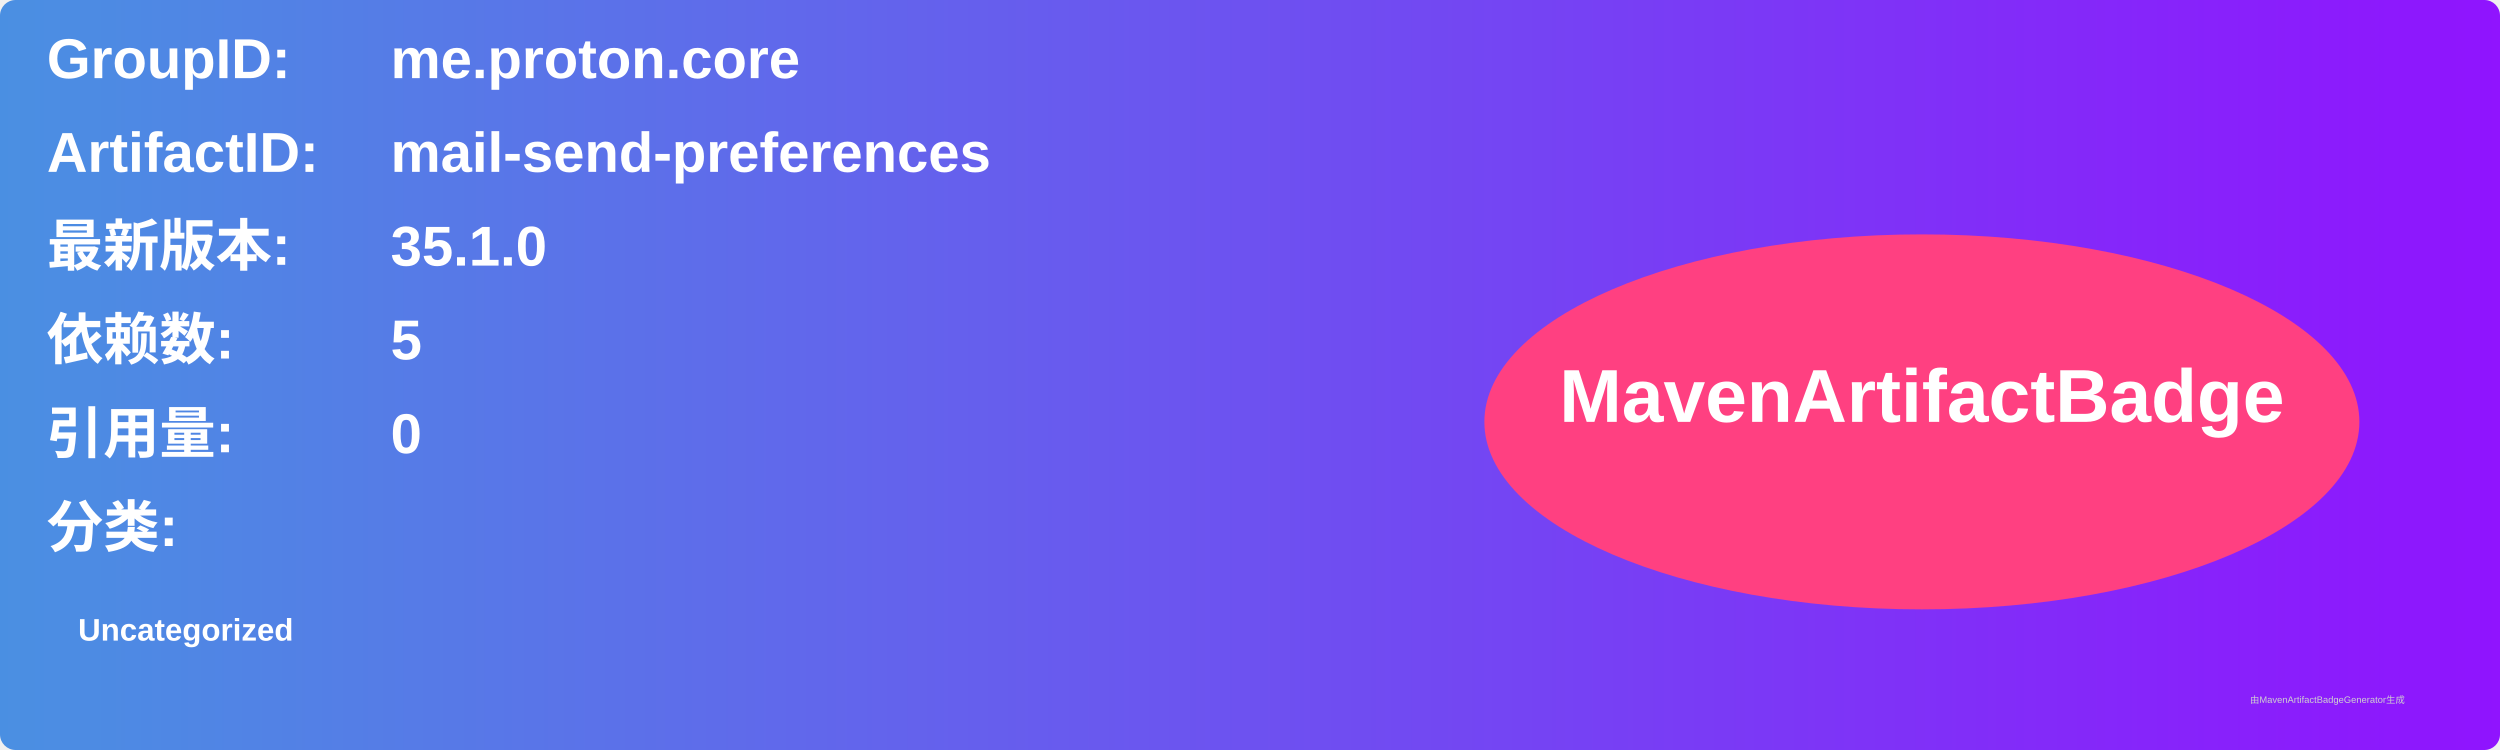
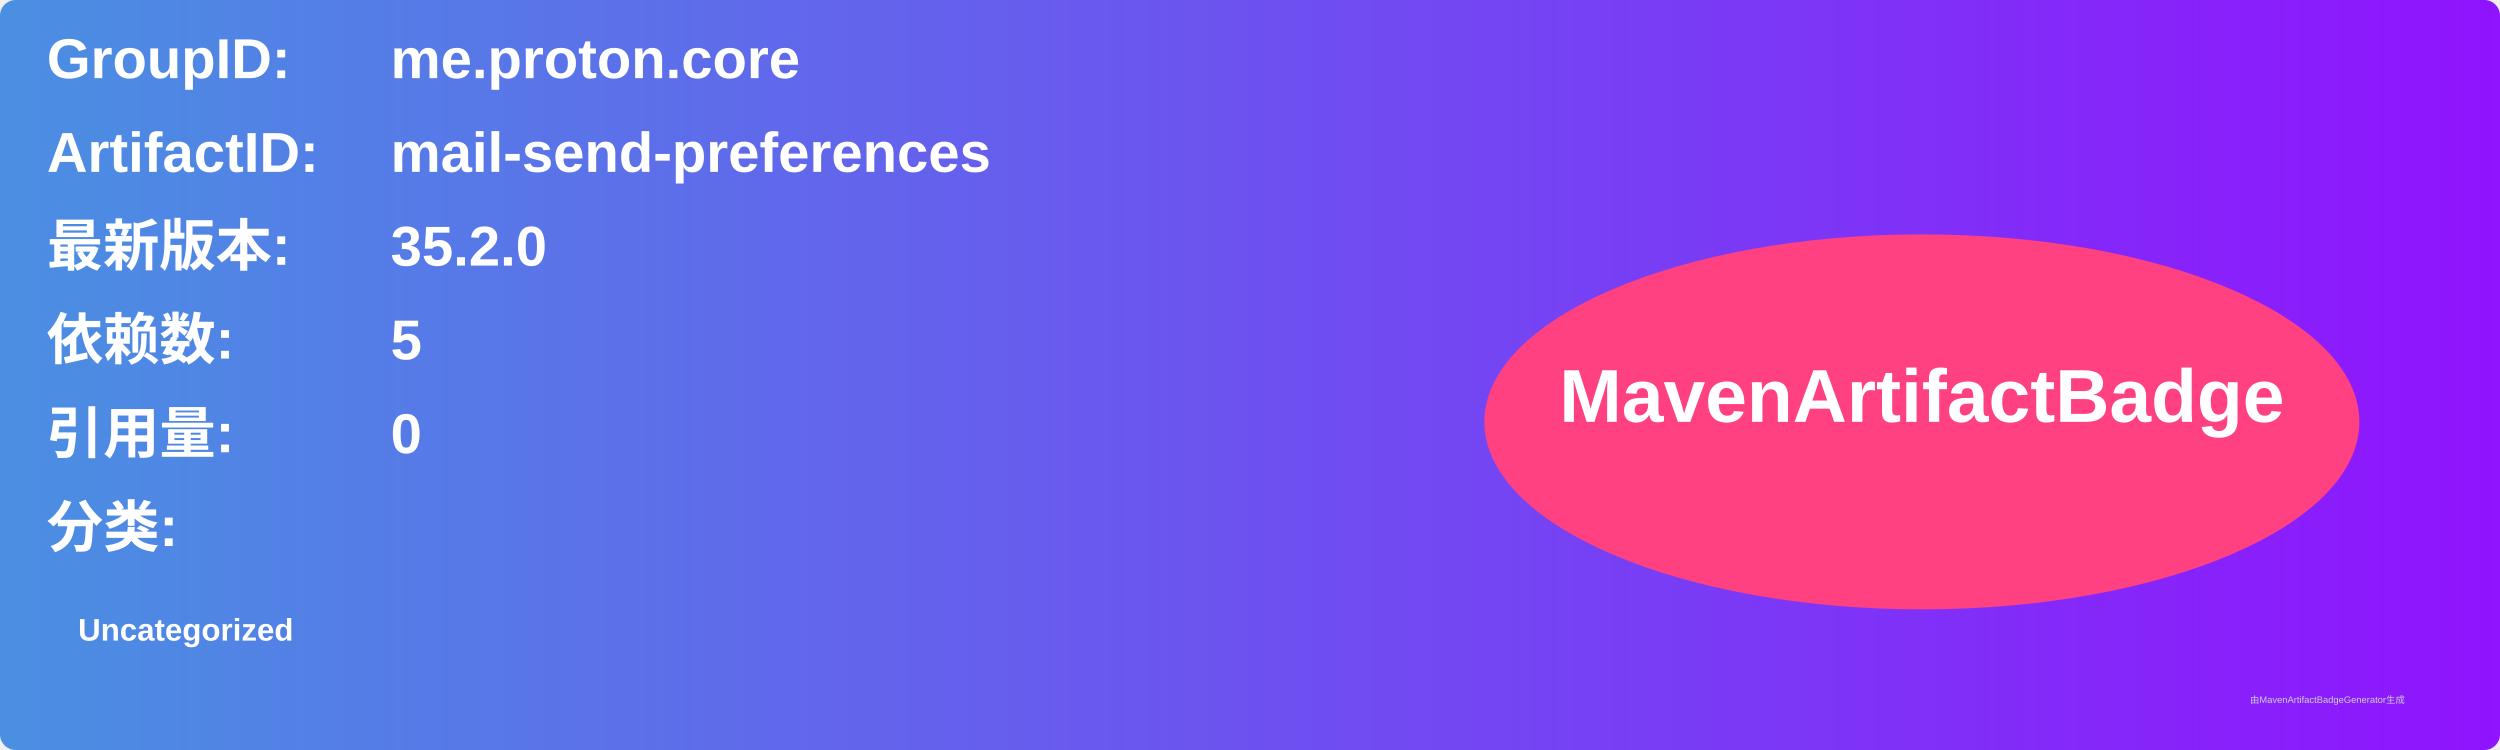
<svg xmlns="http://www.w3.org/2000/svg" width="800" height="240" viewBox="0 0 800 240">
  <linearGradient id="grad" x1="0%" y1="0%" x2="100%" y2="0%">
    <stop offset="0%" stop-color="#4a90e2" />
    <stop offset="100%" stop-color="#9013fe" />
  </linearGradient>
  <rect width="100%" height="100%" rx="5" ry="5" fill="url(#grad)" />
  <g transform="translate(15, 15)">
    <text x="0" y="10" font-family="Arial" font-size="18" fill="white" font-weight="bold" width="260">GroupID:</text>
    <text x="110" y="10" font-family="Arial" font-size="18" fill="white" font-weight="bold" width="460">me.proton.core</text>
    <text x="0" y="40" font-family="Arial" font-size="18" fill="white" font-weight="bold" width="260">ArtifactID:</text>
    <text x="110" y="40" font-family="Arial" font-size="18" fill="white" font-weight="bold" width="460">mail-send-preferences</text>
    <text x="0" y="70" font-family="Arial" font-size="18" fill="white" font-weight="bold">最新版本:</text>
    <text x="110" y="70" font-family="Arial" font-size="18" fill="white" font-weight="bold">
-       <tspan font-weight="bold">35.1.0</tspan>
+       <tspan font-weight="bold">35.2.0</tspan>
    </text>
    <text x="0" y="100" font-family="Arial" font-size="18" fill="white" font-weight="bold">依赖数: </text>
    <text x="110" y="100" font-family="Arial" font-size="18" fill="white">
      <tspan font-weight="bold">5</tspan>
    </text>
    <text x="0" y="130" font-family="Arial" font-size="18" fill="white" font-weight="bold">引用量: </text>
    <text x="110" y="130" font-family="Arial" font-size="18" fill="white">
      <tspan font-weight="bold">0</tspan>
    </text>
    <text x="0" y="160" font-family="Arial" font-size="18" fill="white" font-weight="bold">分类:</text>
    <text x="10" y="190" font-family="Arial" font-size="10" fill="white">
      <tspan font-weight="bold">Uncategorized</tspan>
    </text>
    <ellipse cx="600" cy="120" rx="140" ry="60" fill="#ff4081" />
    <text x="600" y="120" text-anchor="middle" font-family="Arial" font-size="24" fill="white" font-weight="bold">MavenArtifactBadge</text>
  </g>
  <text x="720" y="225" font-family="Arial" font-size="3" fill="#d0d0d0">由MavenArtifactBadgeGenerator生成</text>
</svg>
